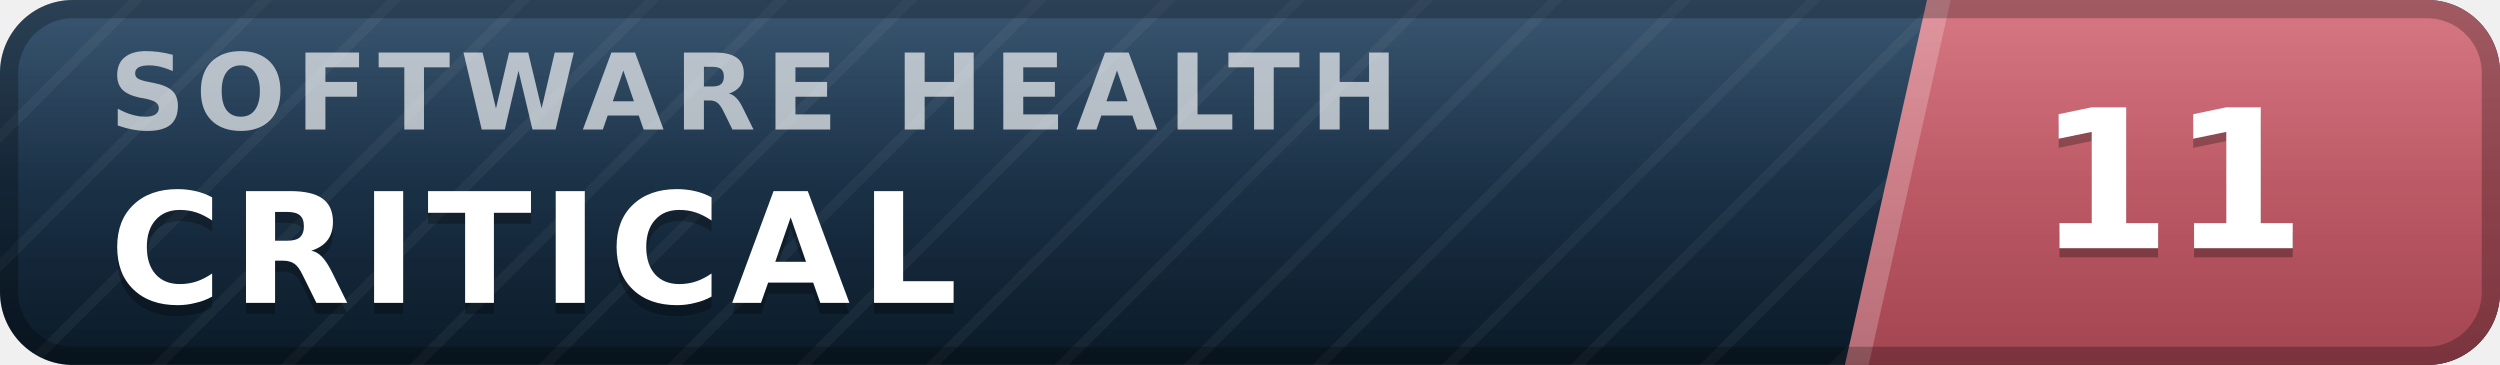
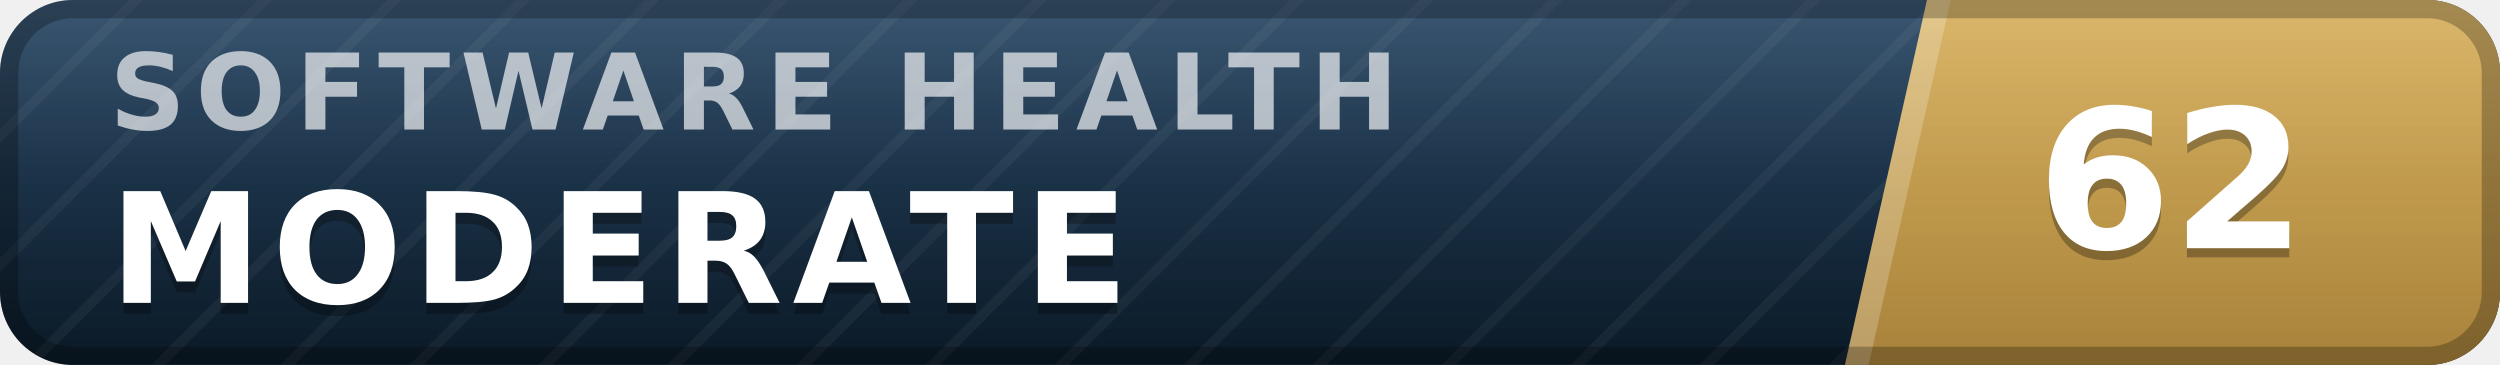
- <svg xmlns="http://www.w3.org/2000/svg" width="137" height="20" viewBox="0 0 137 20" role="img" aria-label="inspect.software software health index 11 of 100, critical" font-family="Verdana,DejaVu Sans,Geneva,sans-serif">
+ <svg xmlns="http://www.w3.org/2000/svg" width="137" height="20" viewBox="0 0 137 20" role="img" aria-label="inspect.software software health index 62 of 100, moderate" font-family="Verdana,DejaVu Sans,Geneva,sans-serif">
  <defs>
    <linearGradient id="plate" x1="0" y1="0" x2="0" y2="1">
      <stop offset="0" stop-color="#1d3d5c" />
      <stop offset="1" stop-color="#0a1926" />
    </linearGradient>
    <linearGradient id="endplate" x1="0" y1="0" x2="0" y2="1">
-       <stop offset="0" stop-color="#d16471" />
-       <stop offset="1" stop-color="#a34551" />
+       <stop offset="0" stop-color="#d5ac55" />
+       <stop offset="1" stop-color="#a8823a" />
    </linearGradient>
    <linearGradient id="gloss" x1="0" y1="0" x2="0" y2="1">
      <stop offset="0" stop-color="#fff" stop-opacity=".13" />
      <stop offset=".5" stop-color="#fff" stop-opacity=".03" />
      <stop offset="1" stop-color="#fff" stop-opacity="0" />
    </linearGradient>
    <pattern id="guilloche" width="5" height="5" patternUnits="userSpaceOnUse" patternTransform="rotate(45)">
      <line x1="0" y1="0" x2="0" y2="5" stroke="#fff" stroke-opacity=".045" stroke-width="1.1" />
    </pattern>
    <clipPath id="rounded">
      <rect width="137" height="20" rx="4" />
    </clipPath>
  </defs>
  <g clip-path="url(#rounded)">
    <rect width="137" height="20" fill="url(#plate)" />
    <rect width="137" height="20" fill="url(#guilloche)" />
    <polygon points="105.6,0 137,0 137,20 101.1,20" fill="url(#endplate)" />
    <polygon points="105.6,0 106.9,0 102.4,20 101.1,20" fill="#fff" fill-opacity=".22" />
    <text x="6.0" y="7.1" font-size="5.8" letter-spacing="0.55" fill="#fff" fill-opacity=".66" font-weight="bold" textLength="76.3" lengthAdjust="spacing">SOFTWARE HEALTH</text>
-     <text x="6.0" y="17.2" font-size="8.4" fill="#000" fill-opacity=".3" font-weight="bold" letter-spacing="0.55" textLength="50.4" lengthAdjust="spacing">CRITICAL</text>
-     <text x="6.0" y="16.6" font-size="8.4" fill="#fff" font-weight="bold" letter-spacing="0.55" textLength="50.4" lengthAdjust="spacing">CRITICAL</text>
-     <text x="119.0" y="14.1" font-size="10.6" fill="#000" fill-opacity=".3" font-weight="bold" text-anchor="middle">11</text>
-     <text x="119.0" y="13.6" font-size="10.6" fill="#fff" font-weight="bold" text-anchor="middle">11</text>
+     <text x="6.0" y="17.2" font-size="8.4" fill="#000" fill-opacity=".3" font-weight="bold" letter-spacing="0.55" textLength="59.5" lengthAdjust="spacing">MODERATE</text>
+     <text x="6.0" y="16.6" font-size="8.4" fill="#fff" font-weight="bold" letter-spacing="0.55" textLength="59.5" lengthAdjust="spacing">MODERATE</text>
+     <text x="119.0" y="14.1" font-size="10.6" fill="#000" fill-opacity=".3" font-weight="bold" text-anchor="middle">62</text>
+     <text x="119.0" y="13.6" font-size="10.6" fill="#fff" font-weight="bold" text-anchor="middle">62</text>
    <rect width="137" height="20" fill="url(#gloss)" />
  </g>
  <rect x=".5" y=".5" width="136" height="19" rx="3.5" fill="none" stroke="#000" stroke-opacity=".25" />
</svg>
